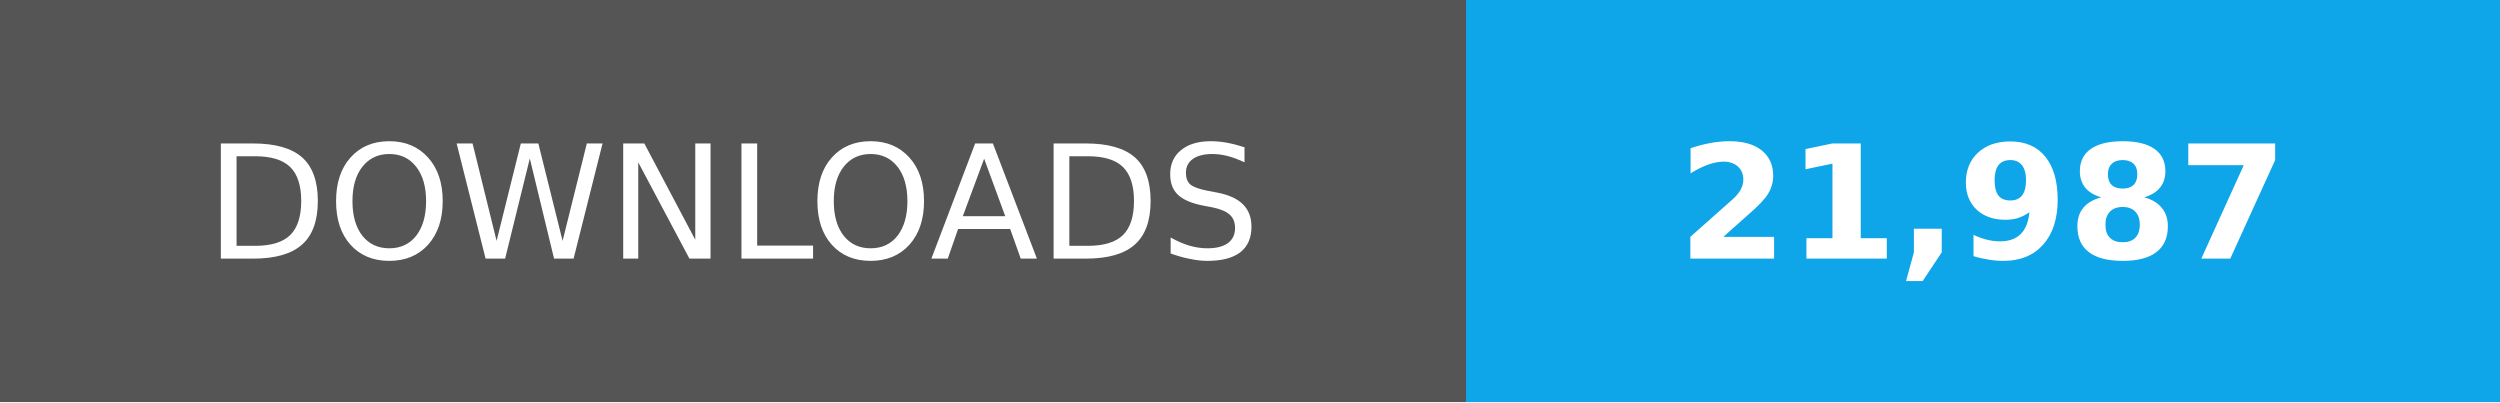
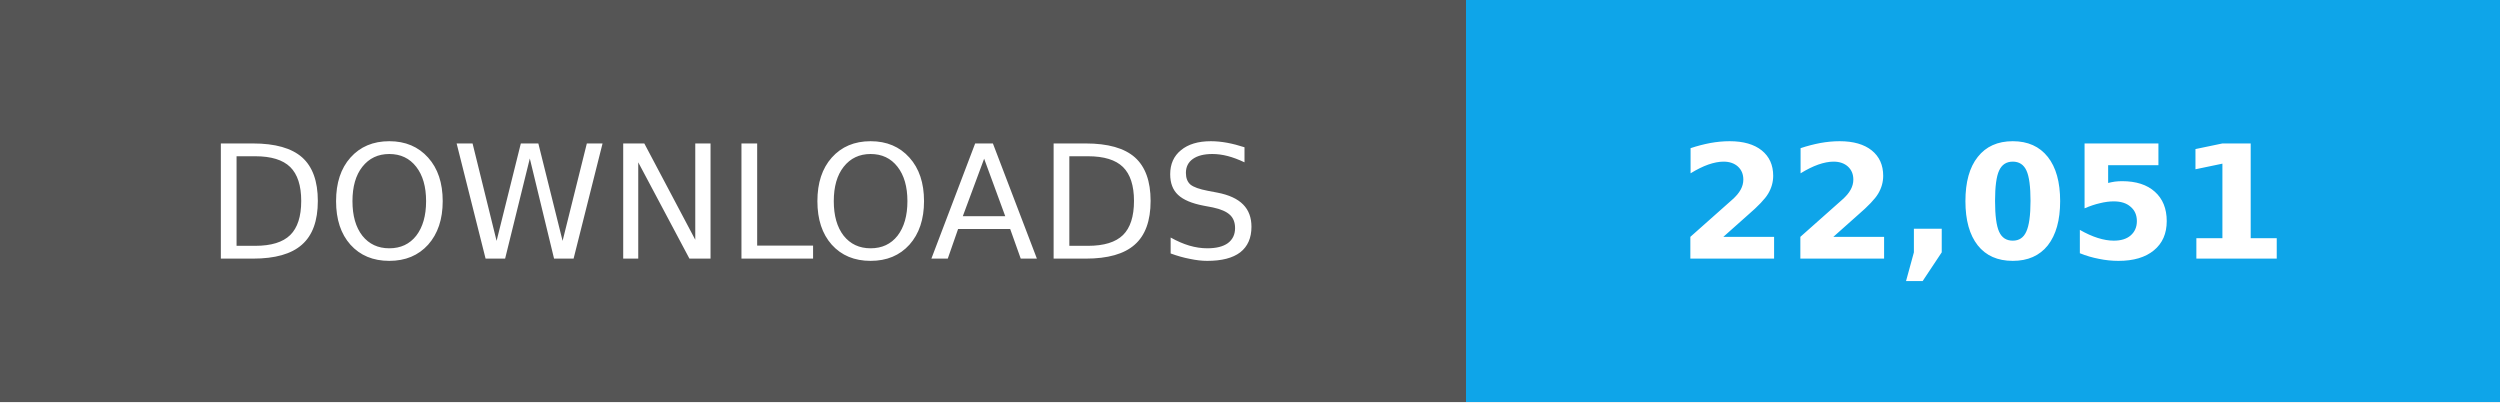
- <svg xmlns="http://www.w3.org/2000/svg" width="174" height="28" role="img" aria-label="Total downloads: 21,987">
+ <svg xmlns="http://www.w3.org/2000/svg" width="174" height="28" role="img" aria-label="Total downloads: 22,051">
  <g shape-rendering="crispEdges">
    <path fill="#555" d="M0 0h102v28H0z" />
    <path fill="#0ea5e9" d="M102 0h72v28H102z" />
  </g>
  <g fill="#fff" text-anchor="middle" font-family="Verdana,Geneva,DejaVu Sans,sans-serif" font-size="11">
    <text x="51" y="18">DOWNLOADS</text>
-     <text x="138.0" y="18" font-weight="bold">21,987</text>
+     <text x="138.0" y="18" font-weight="bold">22,051</text>
  </g>
</svg>
